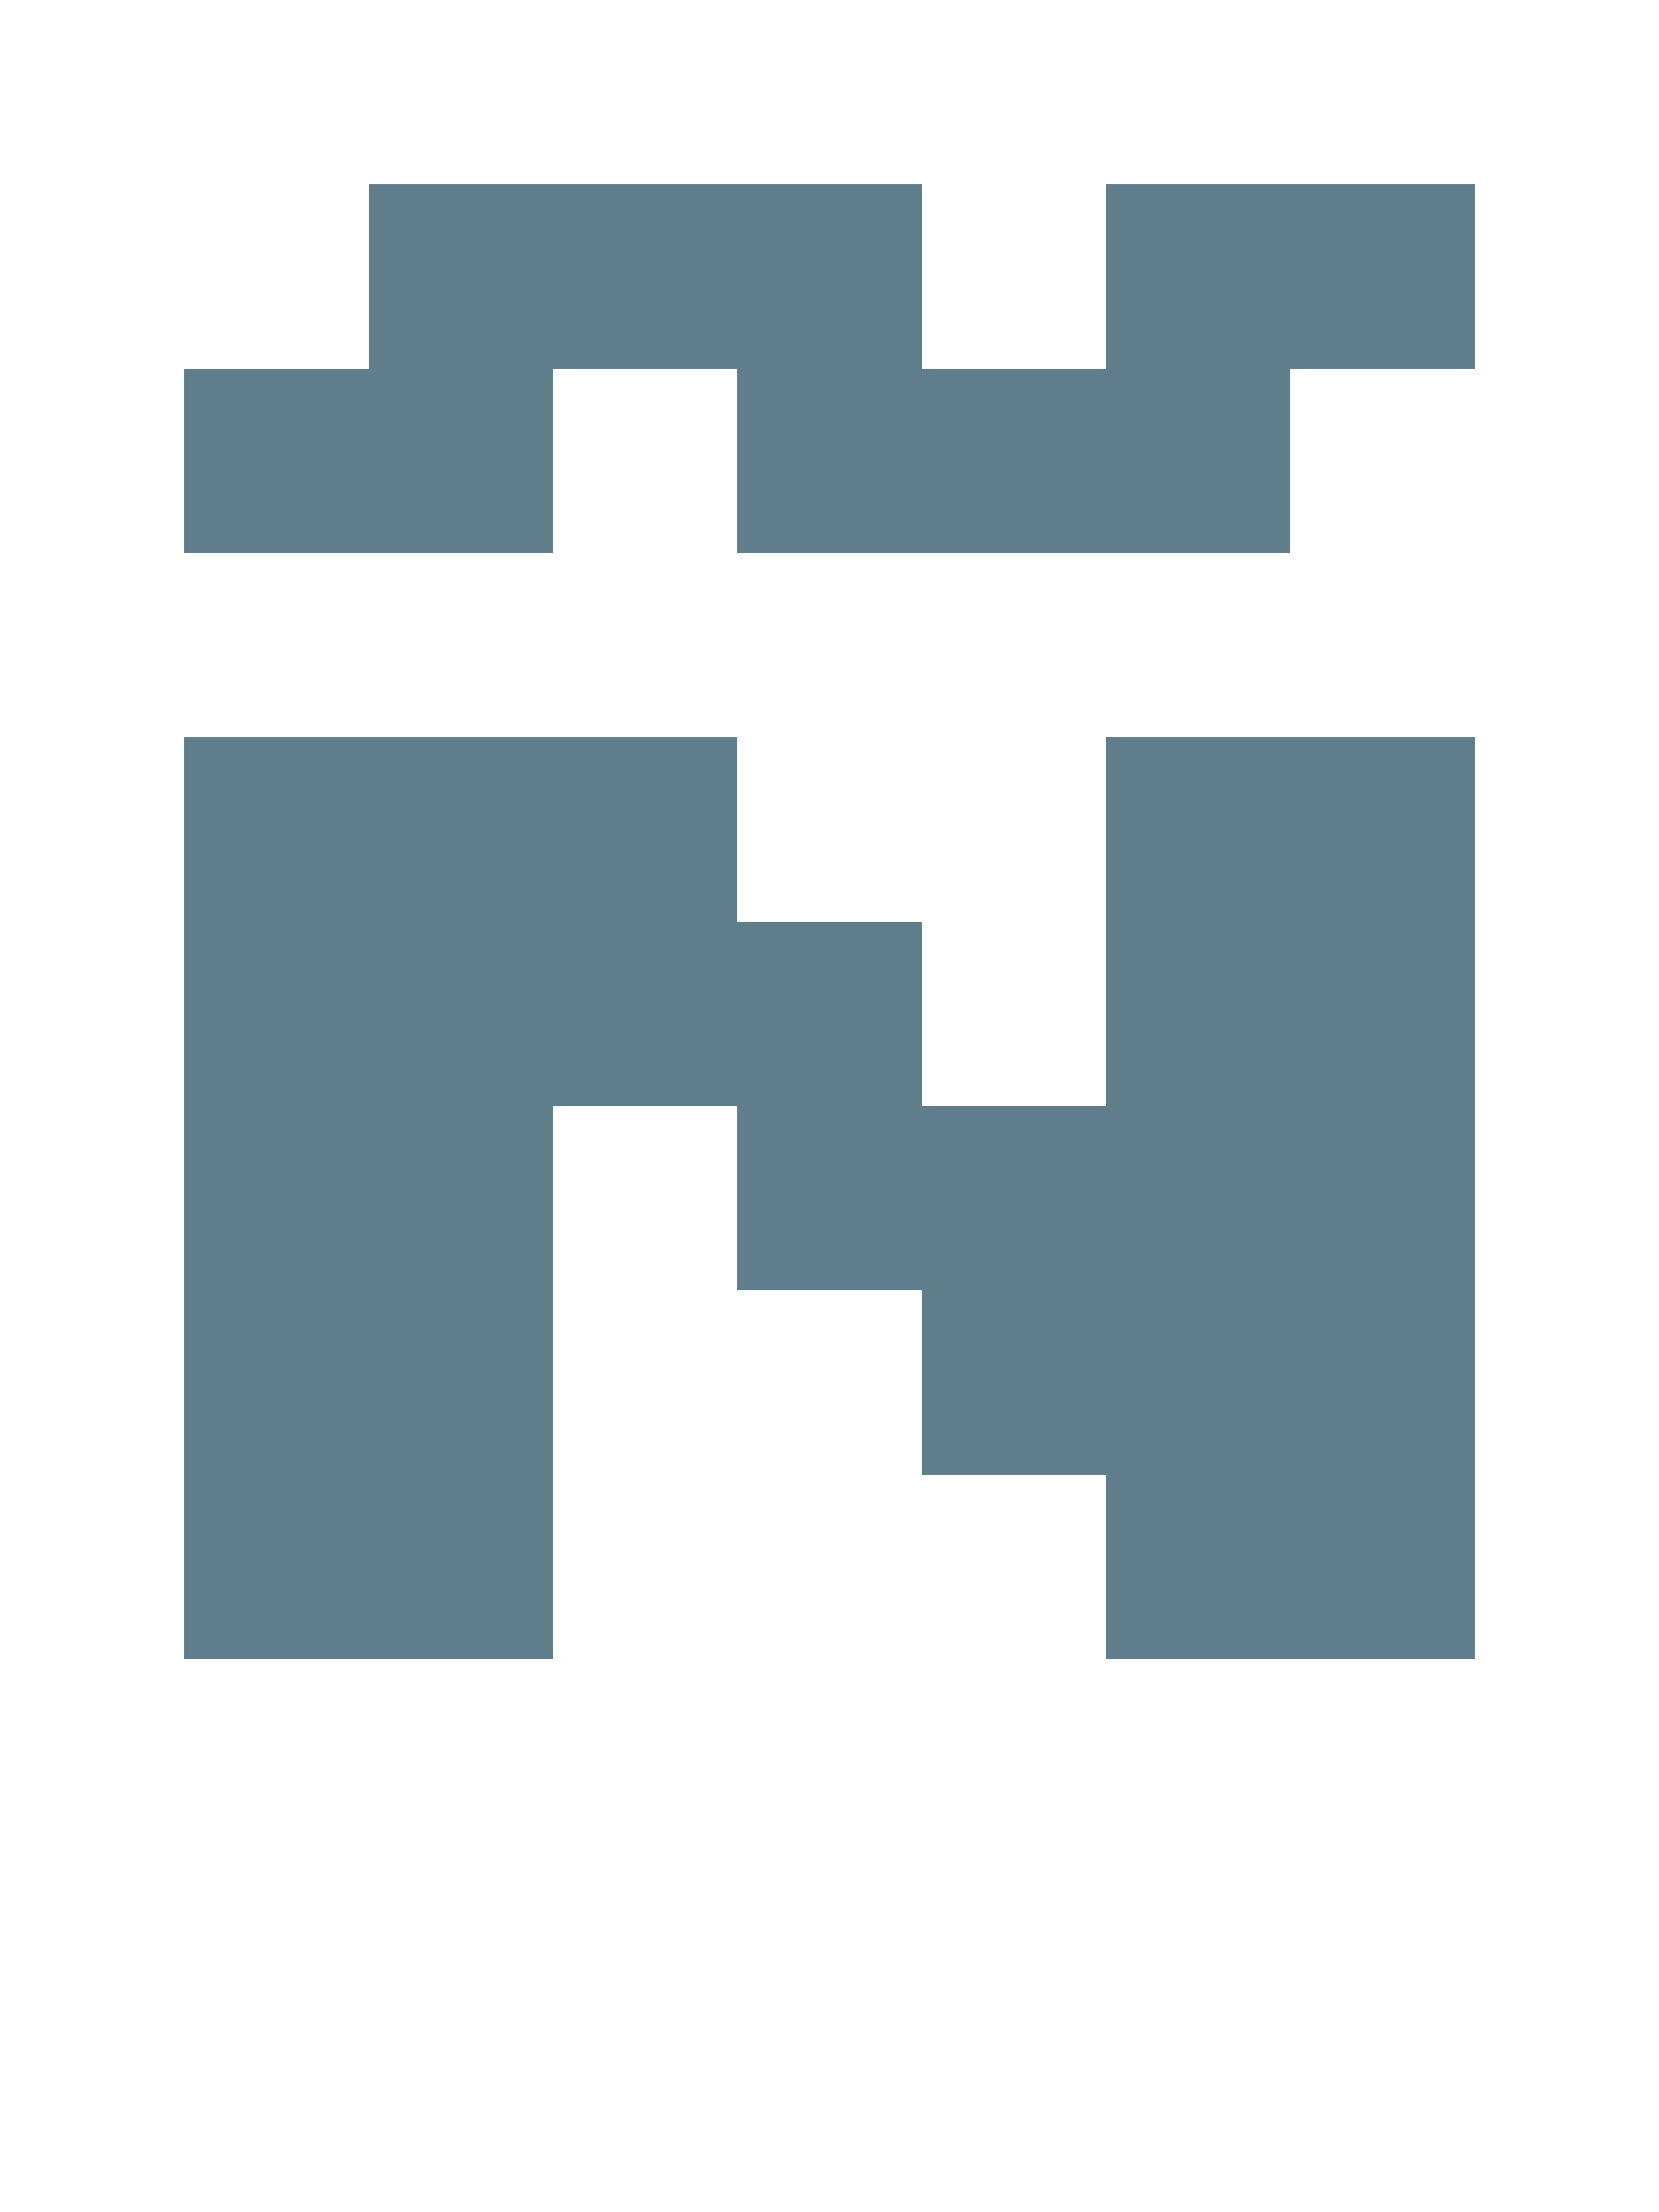
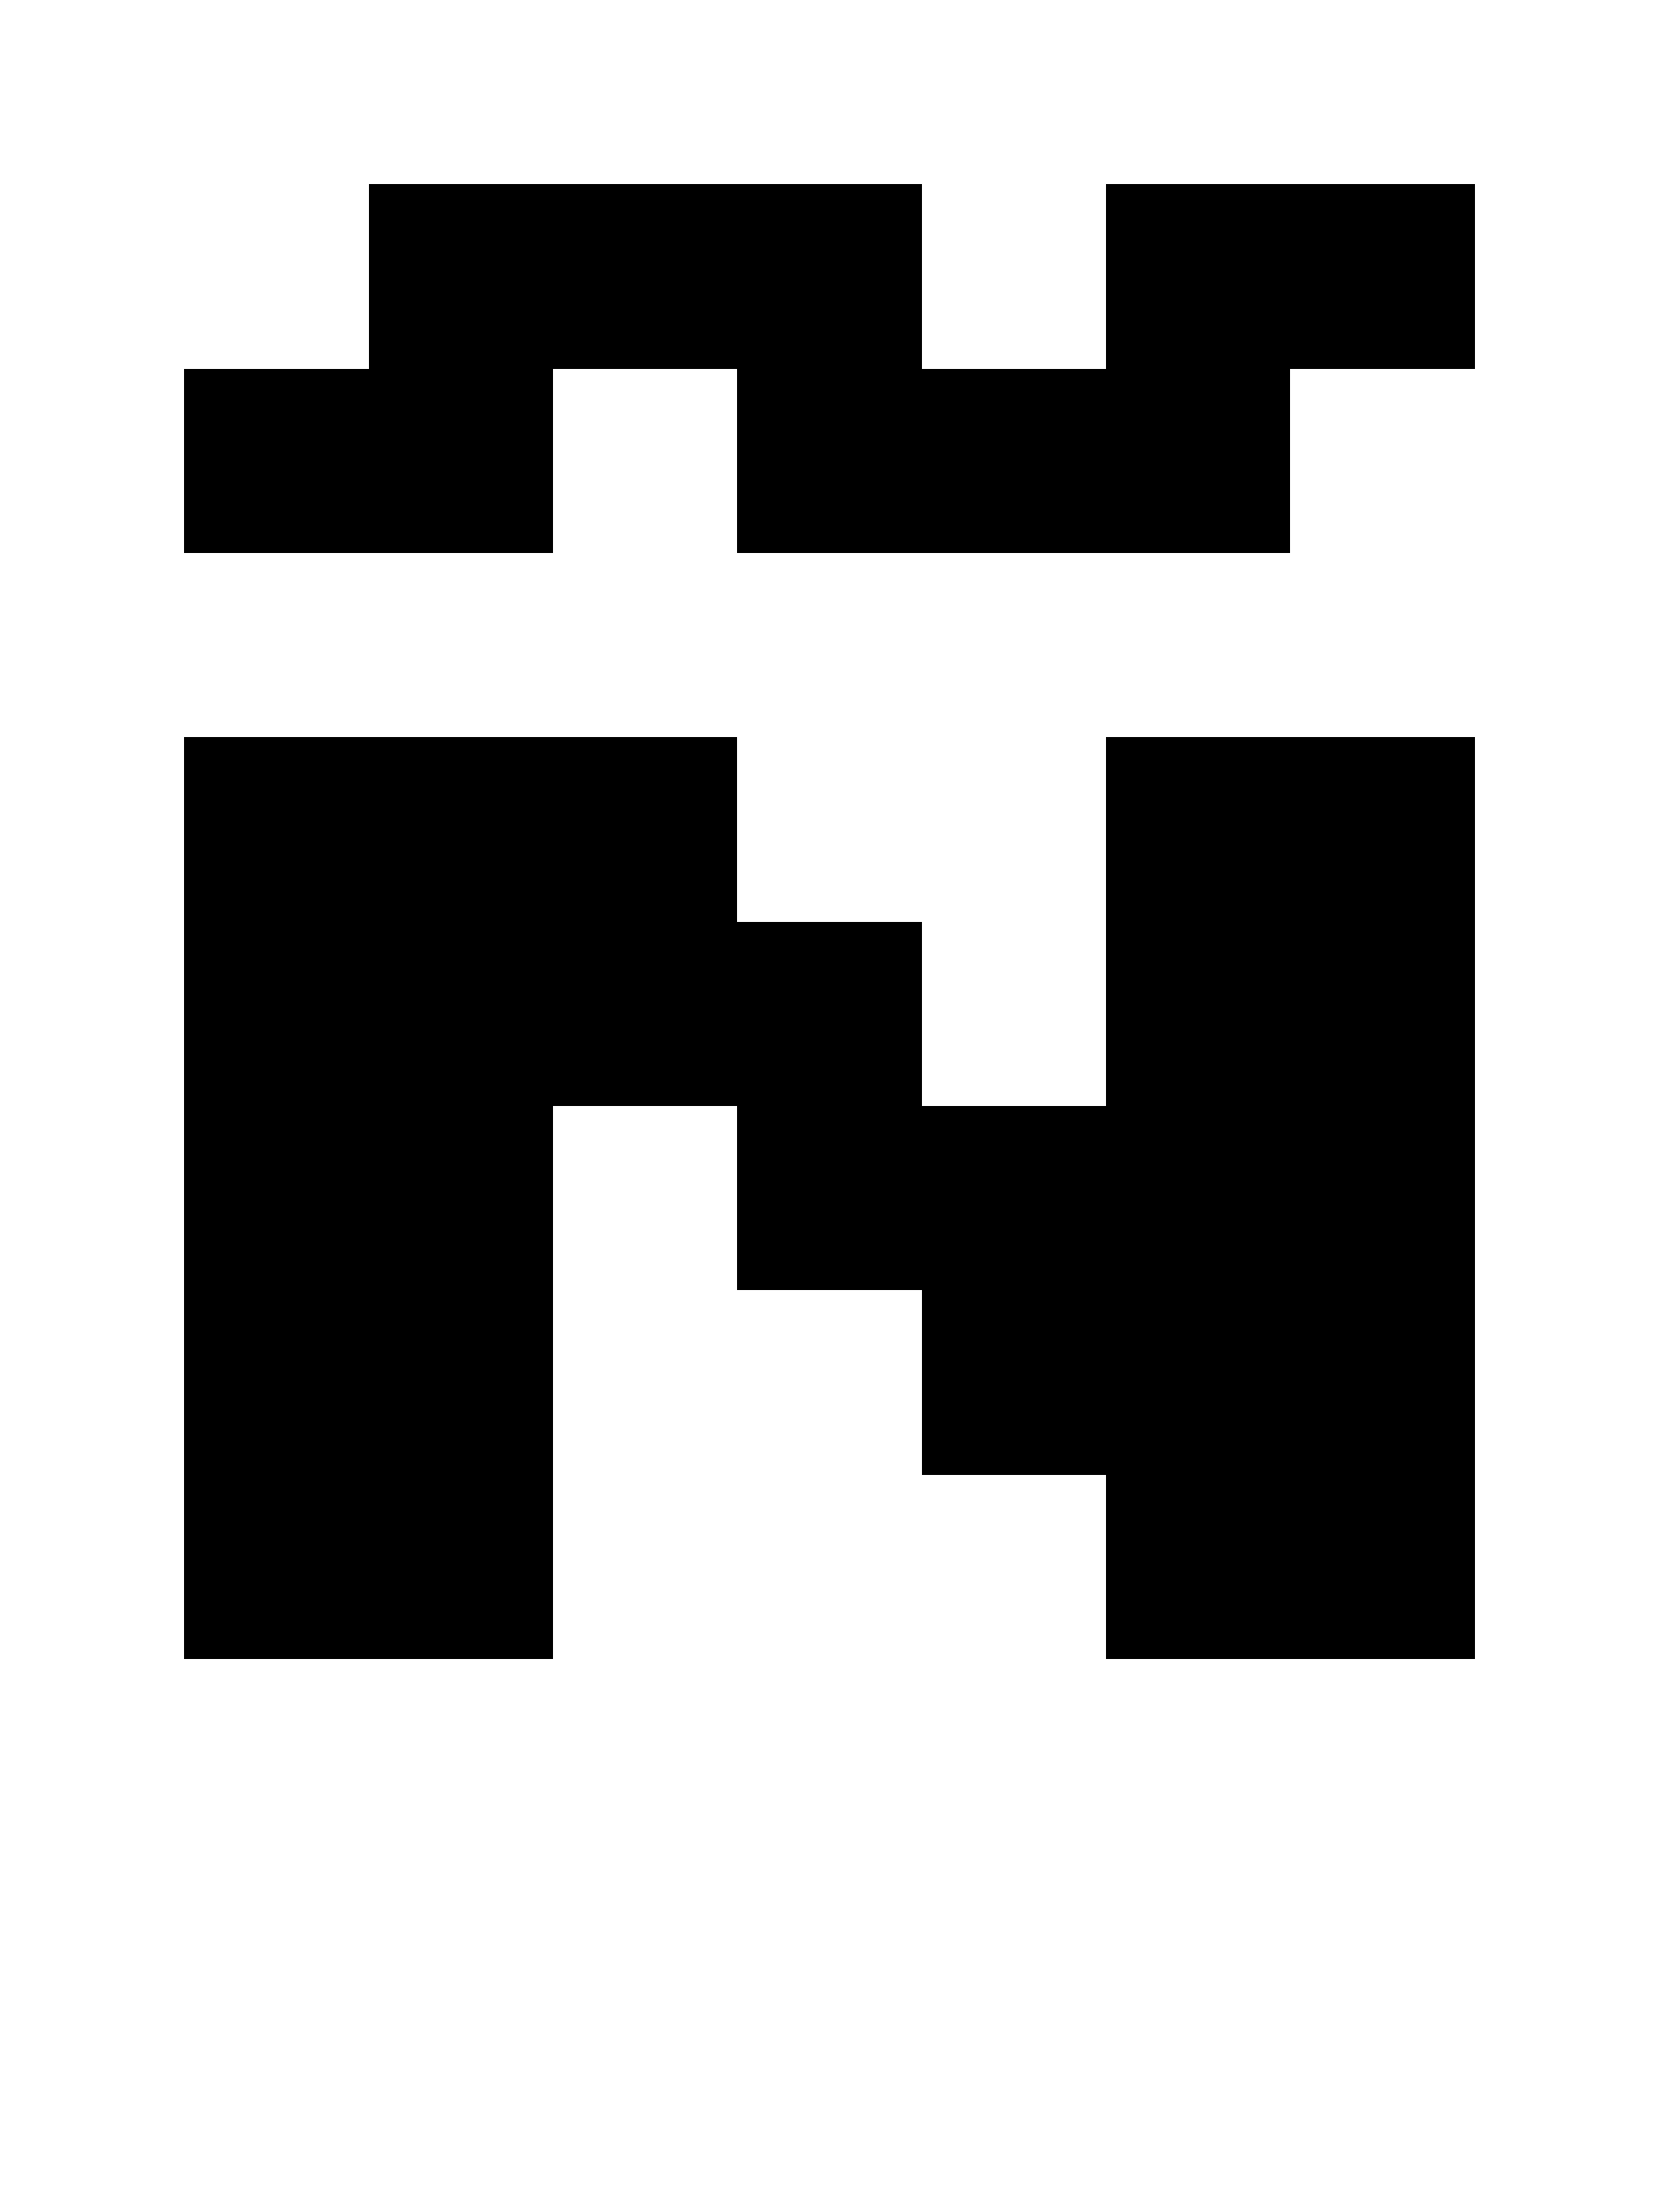
- <svg xmlns="http://www.w3.org/2000/svg" version="1.1" shape-rendering="crispEdges" width="9" height="12" viewBox="0 0 9 12">
-   <g>
-     <path fill="rgba(96,125,139,1.00)" d="M2,1h3v1h-3ZM6,1h2v1h-2ZM1,2h2v1h-2ZM4,2h3v1h-3ZM1,4h3v1h-3ZM6,4h2v2h-2ZM1,5h4v1h-4ZM1,6h2v3h-2ZM4,6h4v1h-4ZM5,7h3v1h-3ZM6,8h2v1h-2Z" />
-   </g>
+ <svg xmlns="http://www.w3.org/2000/svg" shape-rendering="crispEdges" viewBox="0 0 9 12">
+   <path d="M6 6H5V5H4V4H1v5h2V6h1v1h1v1h1v1h2V4H6v2zm0-5v1H5V1H2v1H1v1h2V2h1v1h3V2h1V1H6z" />
</svg>
